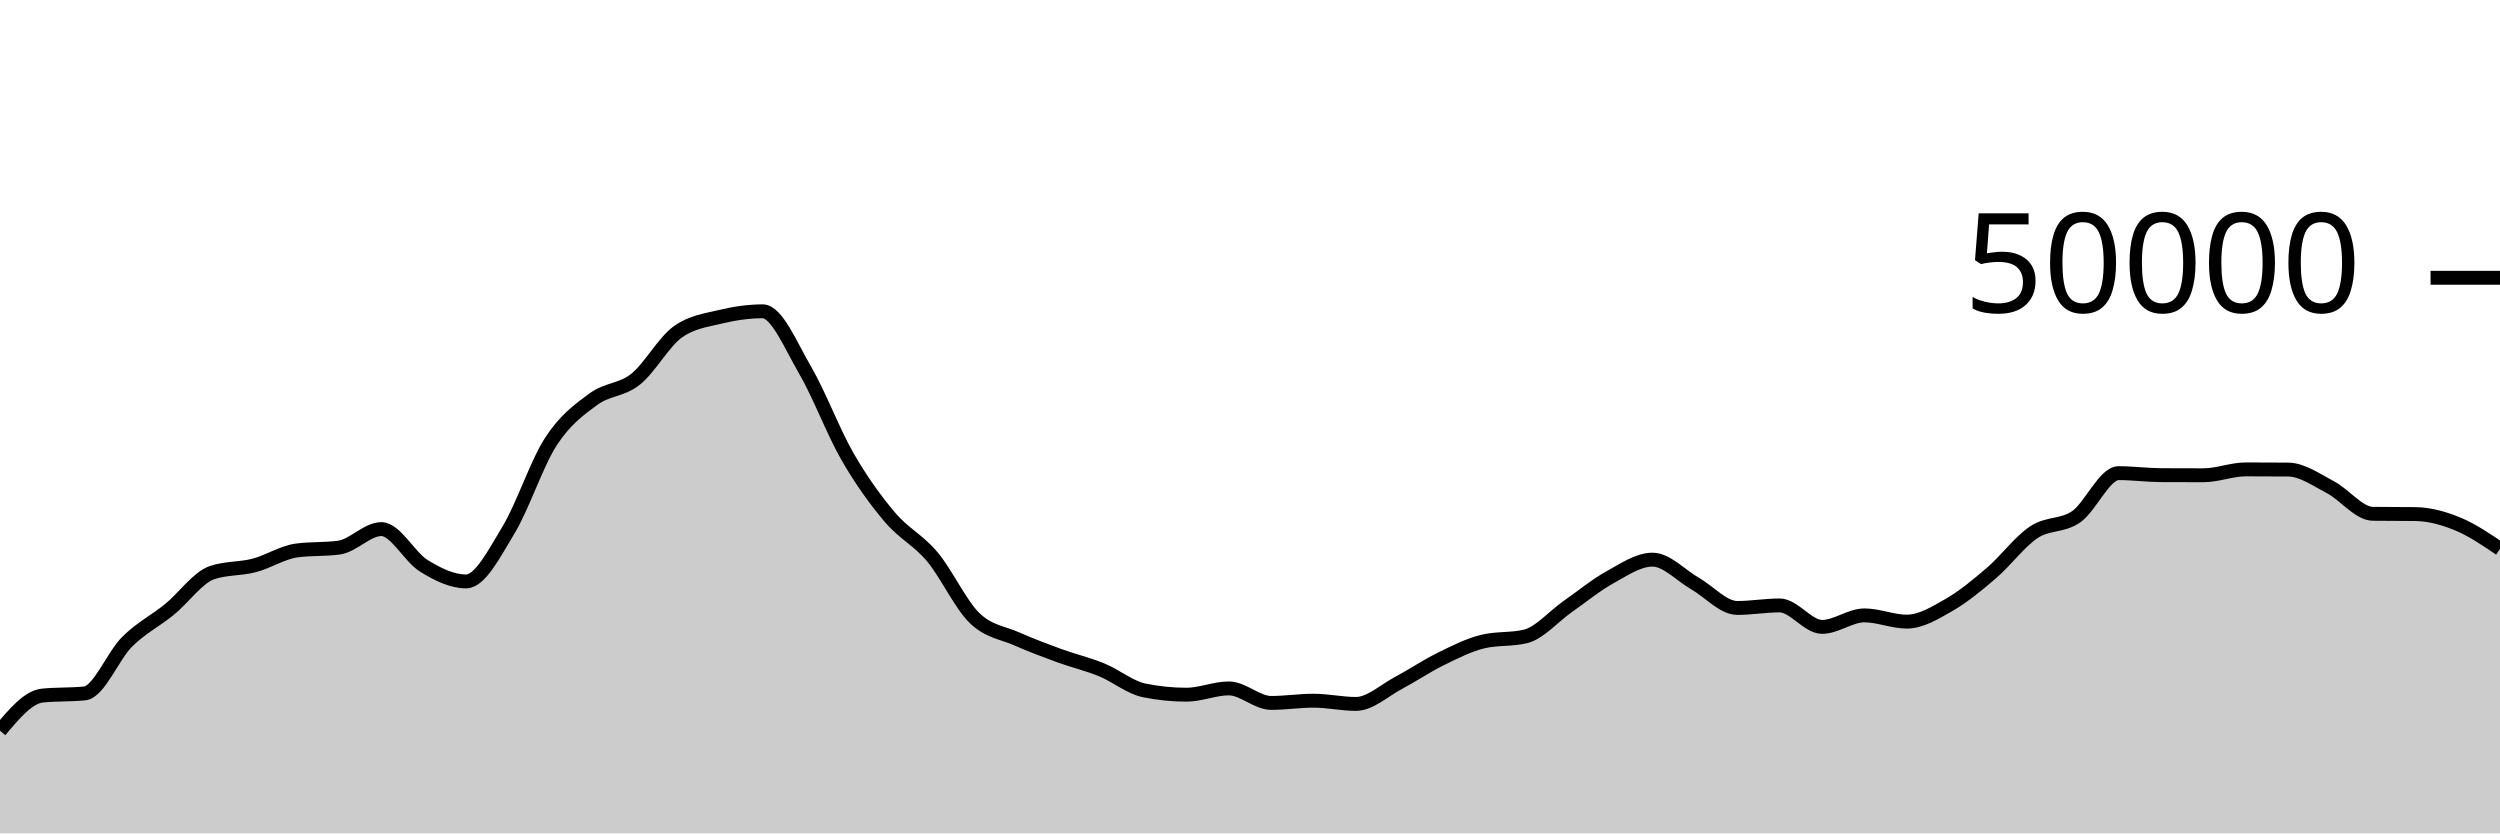
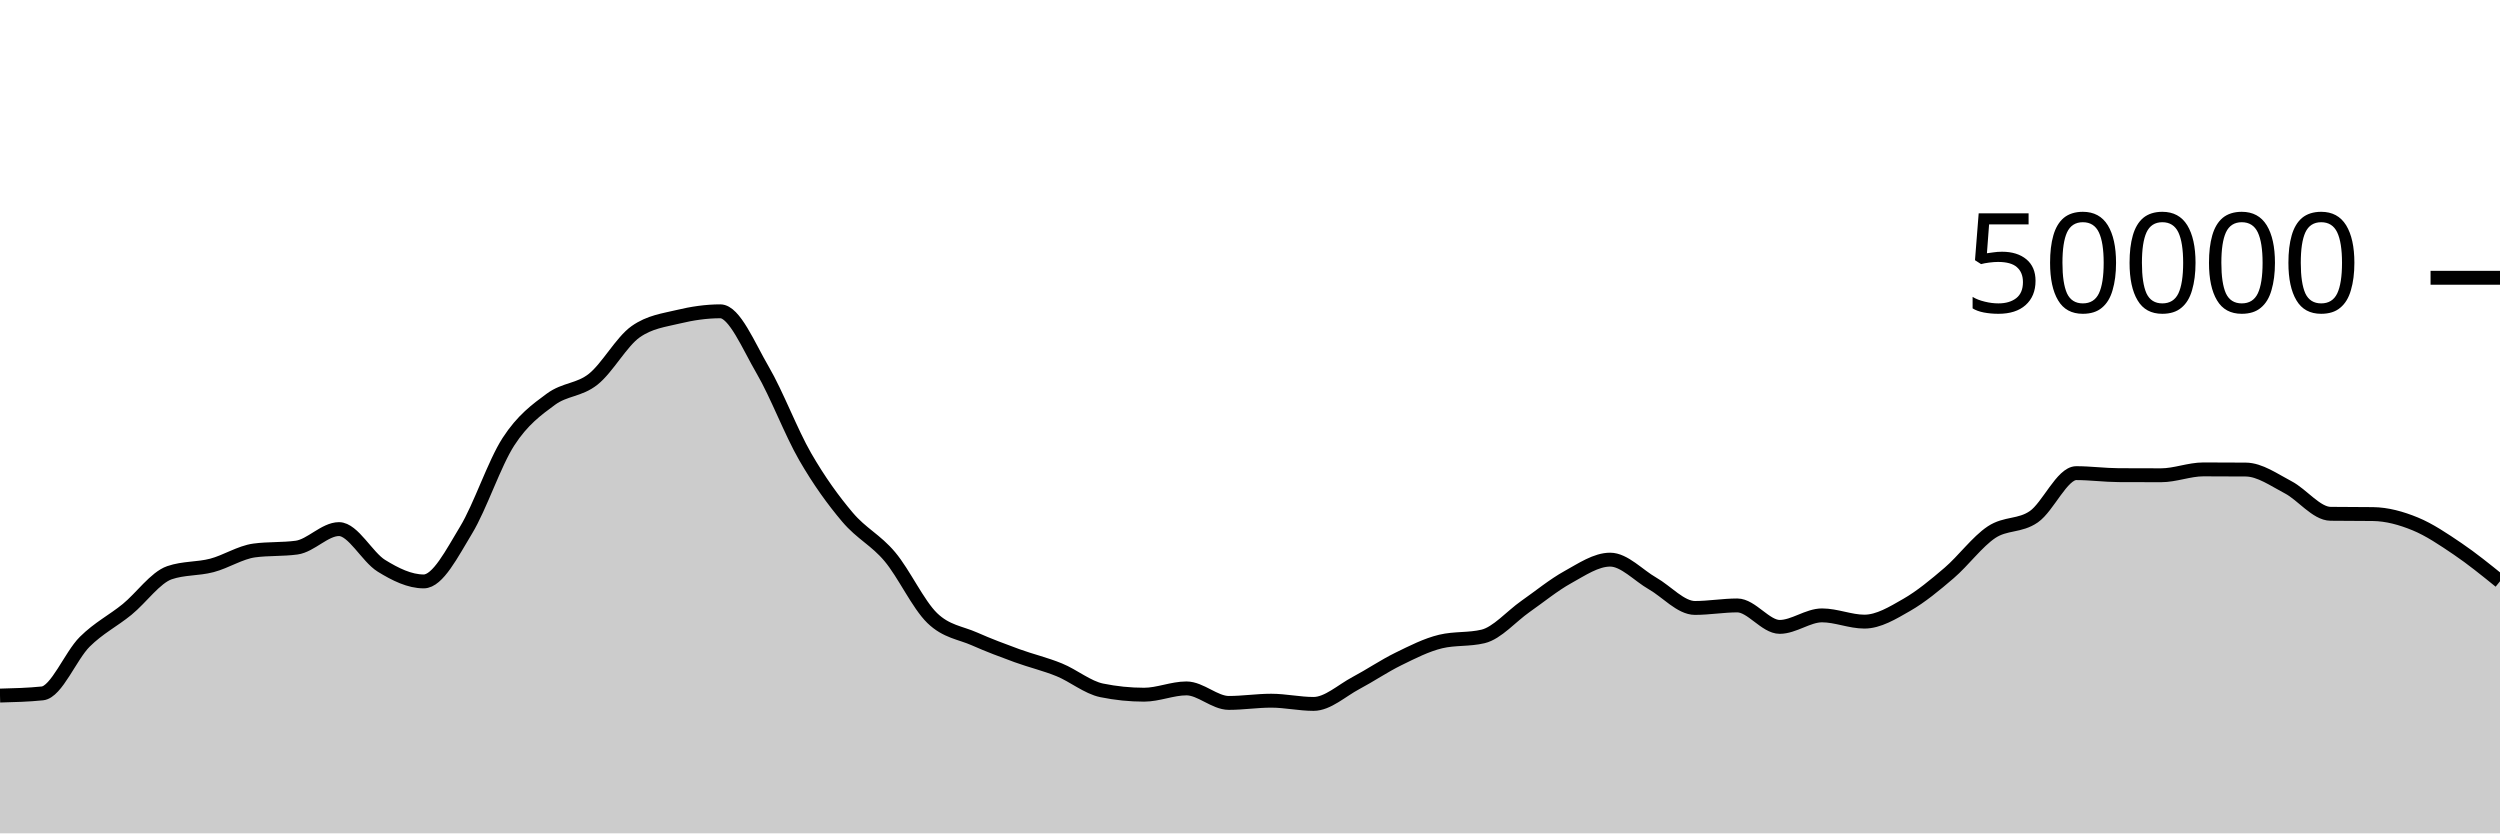
<svg xmlns="http://www.w3.org/2000/svg" viewBox="0 0 180 60">
  <g transform="translate(0,20)">
-     <path class="area" fill="rgba(0, 0, 0, 0.2)" d="M0,32.611C1.017,31.398,2.034,30.185,3.051,30.081C4.068,29.977,5.085,30.029,6.102,29.925C7.119,29.821,8.136,27.215,9.153,26.207C10.169,25.199,11.186,24.705,12.203,23.877C13.22,23.048,14.237,21.585,15.254,21.235C16.271,20.885,17.288,20.977,18.305,20.71C19.322,20.444,20.339,19.772,21.356,19.634C22.373,19.497,23.39,19.566,24.407,19.428C25.424,19.29,26.441,18.095,27.458,18.095C28.475,18.095,29.492,20.107,30.508,20.734C31.525,21.362,32.542,21.862,33.559,21.862C34.576,21.862,35.593,19.84,36.61,18.163C37.627,16.486,38.644,13.368,39.661,11.798C40.678,10.229,41.695,9.497,42.712,8.747C43.729,7.998,44.746,8.112,45.763,7.302C46.78,6.492,47.797,4.605,48.814,3.887C49.831,3.169,50.847,3.056,51.864,2.81C52.881,2.565,53.898,2.414,54.915,2.414C55.932,2.414,56.949,4.906,57.966,6.648C58.983,8.39,60,11.104,61.017,12.869C62.034,14.633,63.051,16.033,64.068,17.234C65.085,18.436,66.102,18.869,67.119,20.08C68.136,21.291,69.153,23.512,70.169,24.499C71.186,25.487,72.203,25.553,73.22,26.005C74.237,26.456,75.254,26.837,76.271,27.208C77.288,27.579,78.305,27.813,79.322,28.229C80.339,28.645,81.356,29.497,82.373,29.706C83.39,29.914,84.407,30.018,85.424,30.018C86.441,30.018,87.458,29.565,88.475,29.565C89.492,29.565,90.508,30.61,91.525,30.61C92.542,30.61,93.559,30.45,94.576,30.45C95.593,30.45,96.61,30.682,97.627,30.682C98.644,30.682,99.661,29.719,100.678,29.18C101.695,28.641,102.712,27.947,103.729,27.449C104.746,26.95,105.763,26.431,106.78,26.188C107.797,25.945,108.814,26.066,109.831,25.823C110.847,25.58,111.864,24.378,112.881,23.667C113.898,22.956,114.915,22.118,115.932,21.556C116.949,20.994,117.966,20.294,118.983,20.294C120,20.294,121.017,21.429,122.034,22.009C123.051,22.589,124.068,23.772,125.085,23.772C126.102,23.772,127.119,23.591,128.136,23.591C129.153,23.591,130.169,25.136,131.186,25.136C132.203,25.136,133.22,24.307,134.237,24.307C135.254,24.307,136.271,24.757,137.288,24.757C138.305,24.757,139.322,24.134,140.339,23.55C141.356,22.966,142.373,22.125,143.39,21.253C144.407,20.381,145.424,18.992,146.441,18.317C147.458,17.641,148.475,17.909,149.492,17.201C150.508,16.492,151.525,14.066,152.542,14.066C153.559,14.066,154.576,14.206,155.593,14.211C156.61,14.217,157.627,14.219,158.644,14.219C159.661,14.219,160.678,13.796,161.695,13.796C162.712,13.796,163.729,13.8,164.746,13.808C165.763,13.816,166.78,14.553,167.797,15.084C168.814,15.615,169.831,16.982,170.847,16.994C171.864,17.007,172.881,17.001,173.898,17.013C174.915,17.025,175.932,17.305,176.949,17.722C177.966,18.14,178.983,18.829,180,19.518L180,40C178.983,40,177.966,40,176.949,40C175.932,40,174.915,40,173.898,40C172.881,40,171.864,40,170.847,40C169.831,40,168.814,40,167.797,40C166.78,40,165.763,40,164.746,40C163.729,40,162.712,40,161.695,40C160.678,40,159.661,40,158.644,40C157.627,40,156.61,40,155.593,40C154.576,40,153.559,40,152.542,40C151.525,40,150.508,40,149.492,40C148.475,40,147.458,40,146.441,40C145.424,40,144.407,40,143.39,40C142.373,40,141.356,40,140.339,40C139.322,40,138.305,40,137.288,40C136.271,40,135.254,40,134.237,40C133.22,40,132.203,40,131.186,40C130.169,40,129.153,40,128.136,40C127.119,40,126.102,40,125.085,40C124.068,40,123.051,40,122.034,40C121.017,40,120,40,118.983,40C117.966,40,116.949,40,115.932,40C114.915,40,113.898,40,112.881,40C111.864,40,110.847,40,109.831,40C108.814,40,107.797,40,106.78,40C105.763,40,104.746,40,103.729,40C102.712,40,101.695,40,100.678,40C99.661,40,98.644,40,97.627,40C96.61,40,95.593,40,94.576,40C93.559,40,92.542,40,91.525,40C90.508,40,89.492,40,88.475,40C87.458,40,86.441,40,85.424,40C84.407,40,83.39,40,82.373,40C81.356,40,80.339,40,79.322,40C78.305,40,77.288,40,76.271,40C75.254,40,74.237,40,73.22,40C72.203,40,71.186,40,70.169,40C69.153,40,68.136,40,67.119,40C66.102,40,65.085,40,64.068,40C63.051,40,62.034,40,61.017,40C60,40,58.983,40,57.966,40C56.949,40,55.932,40,54.915,40C53.898,40,52.881,40,51.864,40C50.847,40,49.831,40,48.814,40C47.797,40,46.78,40,45.763,40C44.746,40,43.729,40,42.712,40C41.695,40,40.678,40,39.661,40C38.644,40,37.627,40,36.61,40C35.593,40,34.576,40,33.559,40C32.542,40,31.525,40,30.508,40C29.492,40,28.475,40,27.458,40C26.441,40,25.424,40,24.407,40C23.39,40,22.373,40,21.356,40C20.339,40,19.322,40,18.305,40C17.288,40,16.271,40,15.254,40C14.237,40,13.22,40,12.203,40C11.186,40,10.169,40,9.153,40C8.136,40,7.119,40,6.102,40C5.085,40,4.068,40,3.051,40C2.034,40,1.017,40,0,40Z" />
-     <path class="line" stroke="black" fill="none" d="M0,32.611C1.017,31.398,2.034,30.185,3.051,30.081C4.068,29.977,5.085,30.029,6.102,29.925C7.119,29.821,8.136,27.215,9.153,26.207C10.169,25.199,11.186,24.705,12.203,23.877C13.22,23.048,14.237,21.585,15.254,21.235C16.271,20.885,17.288,20.977,18.305,20.71C19.322,20.444,20.339,19.772,21.356,19.634C22.373,19.497,23.39,19.566,24.407,19.428C25.424,19.29,26.441,18.095,27.458,18.095C28.475,18.095,29.492,20.107,30.508,20.734C31.525,21.362,32.542,21.862,33.559,21.862C34.576,21.862,35.593,19.84,36.61,18.163C37.627,16.486,38.644,13.368,39.661,11.798C40.678,10.229,41.695,9.497,42.712,8.747C43.729,7.998,44.746,8.112,45.763,7.302C46.78,6.492,47.797,4.605,48.814,3.887C49.831,3.169,50.847,3.056,51.864,2.81C52.881,2.565,53.898,2.414,54.915,2.414C55.932,2.414,56.949,4.906,57.966,6.648C58.983,8.39,60,11.104,61.017,12.869C62.034,14.633,63.051,16.033,64.068,17.234C65.085,18.436,66.102,18.869,67.119,20.08C68.136,21.291,69.153,23.512,70.169,24.499C71.186,25.487,72.203,25.553,73.22,26.005C74.237,26.456,75.254,26.837,76.271,27.208C77.288,27.579,78.305,27.813,79.322,28.229C80.339,28.645,81.356,29.497,82.373,29.706C83.39,29.914,84.407,30.018,85.424,30.018C86.441,30.018,87.458,29.565,88.475,29.565C89.492,29.565,90.508,30.61,91.525,30.61C92.542,30.61,93.559,30.45,94.576,30.45C95.593,30.45,96.61,30.682,97.627,30.682C98.644,30.682,99.661,29.719,100.678,29.18C101.695,28.641,102.712,27.947,103.729,27.449C104.746,26.95,105.763,26.431,106.78,26.188C107.797,25.945,108.814,26.066,109.831,25.823C110.847,25.58,111.864,24.378,112.881,23.667C113.898,22.956,114.915,22.118,115.932,21.556C116.949,20.994,117.966,20.294,118.983,20.294C120,20.294,121.017,21.429,122.034,22.009C123.051,22.589,124.068,23.772,125.085,23.772C126.102,23.772,127.119,23.591,128.136,23.591C129.153,23.591,130.169,25.136,131.186,25.136C132.203,25.136,133.22,24.307,134.237,24.307C135.254,24.307,136.271,24.757,137.288,24.757C138.305,24.757,139.322,24.134,140.339,23.55C141.356,22.966,142.373,22.125,143.39,21.253C144.407,20.381,145.424,18.992,146.441,18.317C147.458,17.641,148.475,17.909,149.492,17.201C150.508,16.492,151.525,14.066,152.542,14.066C153.559,14.066,154.576,14.206,155.593,14.211C156.61,14.217,157.627,14.219,158.644,14.219C159.661,14.219,160.678,13.796,161.695,13.796C162.712,13.796,163.729,13.8,164.746,13.808C165.763,13.816,166.78,14.553,167.797,15.084C168.814,15.615,169.831,16.982,170.847,16.994C171.864,17.007,172.881,17.001,173.898,17.013C174.915,17.025,175.932,17.305,176.949,17.722C177.966,18.14,178.983,18.829,180,19.518" />
+     <path class="area" fill="rgba(0, 0, 0, 0.2)" d="M0,30.081C1.017,30.055,2.034,30.029,3.051,29.925C4.068,29.821,5.085,27.215,6.102,26.207C7.119,25.199,8.136,24.705,9.153,23.877C10.169,23.048,11.186,21.585,12.203,21.235C13.22,20.885,14.237,20.977,15.254,20.71C16.271,20.444,17.288,19.772,18.305,19.634C19.322,19.497,20.339,19.566,21.356,19.428C22.373,19.29,23.39,18.095,24.407,18.095C25.424,18.095,26.441,20.107,27.458,20.734C28.475,21.362,29.492,21.862,30.508,21.862C31.525,21.862,32.542,19.84,33.559,18.163C34.576,16.486,35.593,13.368,36.61,11.798C37.627,10.229,38.644,9.497,39.661,8.747C40.678,7.998,41.695,8.112,42.712,7.302C43.729,6.492,44.746,4.605,45.763,3.887C46.78,3.169,47.797,3.056,48.814,2.81C49.831,2.565,50.847,2.414,51.864,2.414C52.881,2.414,53.898,4.906,54.915,6.648C55.932,8.39,56.949,11.104,57.966,12.869C58.983,14.633,60,16.033,61.017,17.234C62.034,18.436,63.051,18.869,64.068,20.08C65.085,21.291,66.102,23.512,67.119,24.499C68.136,25.487,69.153,25.553,70.169,26.005C71.186,26.456,72.203,26.837,73.22,27.208C74.237,27.579,75.254,27.813,76.271,28.229C77.288,28.645,78.305,29.497,79.322,29.706C80.339,29.914,81.356,30.018,82.373,30.018C83.39,30.018,84.407,29.565,85.424,29.565C86.441,29.565,87.458,30.61,88.475,30.61C89.492,30.61,90.508,30.45,91.525,30.45C92.542,30.45,93.559,30.682,94.576,30.682C95.593,30.682,96.61,29.719,97.627,29.18C98.644,28.641,99.661,27.947,100.678,27.449C101.695,26.95,102.712,26.431,103.729,26.188C104.746,25.945,105.763,26.066,106.78,25.823C107.797,25.58,108.814,24.378,109.831,23.667C110.847,22.956,111.864,22.118,112.881,21.556C113.898,20.994,114.915,20.294,115.932,20.294C116.949,20.294,117.966,21.429,118.983,22.009C120,22.589,121.017,23.772,122.034,23.772C123.051,23.772,124.068,23.591,125.085,23.591C126.102,23.591,127.119,25.136,128.136,25.136C129.153,25.136,130.169,24.307,131.186,24.307C132.203,24.307,133.22,24.757,134.237,24.757C135.254,24.757,136.271,24.134,137.288,23.55C138.305,22.966,139.322,22.125,140.339,21.253C141.356,20.381,142.373,18.992,143.39,18.317C144.407,17.641,145.424,17.909,146.441,17.201C147.458,16.492,148.475,14.066,149.492,14.066C150.508,14.066,151.525,14.206,152.542,14.211C153.559,14.217,154.576,14.219,155.593,14.219C156.61,14.219,157.627,13.796,158.644,13.796C159.661,13.796,160.678,13.8,161.695,13.808C162.712,13.816,163.729,14.553,164.746,15.084C165.763,15.615,166.78,16.982,167.797,16.994C168.814,17.007,169.831,17.001,170.847,17.013C171.864,17.025,172.881,17.305,173.898,17.722C174.915,18.14,175.932,18.83,176.949,19.518C177.966,20.207,178.983,21.03,180,21.853L180,40C178.983,40,177.966,40,176.949,40C175.932,40,174.915,40,173.898,40C172.881,40,171.864,40,170.847,40C169.831,40,168.814,40,167.797,40C166.78,40,165.763,40,164.746,40C163.729,40,162.712,40,161.695,40C160.678,40,159.661,40,158.644,40C157.627,40,156.61,40,155.593,40C154.576,40,153.559,40,152.542,40C151.525,40,150.508,40,149.492,40C148.475,40,147.458,40,146.441,40C145.424,40,144.407,40,143.39,40C142.373,40,141.356,40,140.339,40C139.322,40,138.305,40,137.288,40C136.271,40,135.254,40,134.237,40C133.22,40,132.203,40,131.186,40C130.169,40,129.153,40,128.136,40C127.119,40,126.102,40,125.085,40C124.068,40,123.051,40,122.034,40C121.017,40,120,40,118.983,40C117.966,40,116.949,40,115.932,40C114.915,40,113.898,40,112.881,40C111.864,40,110.847,40,109.831,40C108.814,40,107.797,40,106.78,40C105.763,40,104.746,40,103.729,40C102.712,40,101.695,40,100.678,40C99.661,40,98.644,40,97.627,40C96.61,40,95.593,40,94.576,40C93.559,40,92.542,40,91.525,40C90.508,40,89.492,40,88.475,40C87.458,40,86.441,40,85.424,40C84.407,40,83.39,40,82.373,40C81.356,40,80.339,40,79.322,40C78.305,40,77.288,40,76.271,40C75.254,40,74.237,40,73.22,40C72.203,40,71.186,40,70.169,40C69.153,40,68.136,40,67.119,40C66.102,40,65.085,40,64.068,40C63.051,40,62.034,40,61.017,40C60,40,58.983,40,57.966,40C56.949,40,55.932,40,54.915,40C53.898,40,52.881,40,51.864,40C50.847,40,49.831,40,48.814,40C47.797,40,46.78,40,45.763,40C44.746,40,43.729,40,42.712,40C41.695,40,40.678,40,39.661,40C38.644,40,37.627,40,36.61,40C35.593,40,34.576,40,33.559,40C32.542,40,31.525,40,30.508,40C29.492,40,28.475,40,27.458,40C26.441,40,25.424,40,24.407,40C23.39,40,22.373,40,21.356,40C20.339,40,19.322,40,18.305,40C17.288,40,16.271,40,15.254,40C14.237,40,13.22,40,12.203,40C11.186,40,10.169,40,9.153,40C8.136,40,7.119,40,6.102,40C5.085,40,4.068,40,3.051,40C2.034,40,1.017,40,0,40Z" />
+     <path class="line" stroke="black" fill="none" d="M0,30.081C1.017,30.055,2.034,30.029,3.051,29.925C4.068,29.821,5.085,27.215,6.102,26.207C7.119,25.199,8.136,24.705,9.153,23.877C10.169,23.048,11.186,21.585,12.203,21.235C13.22,20.885,14.237,20.977,15.254,20.71C16.271,20.444,17.288,19.772,18.305,19.634C19.322,19.497,20.339,19.566,21.356,19.428C22.373,19.29,23.39,18.095,24.407,18.095C25.424,18.095,26.441,20.107,27.458,20.734C28.475,21.362,29.492,21.862,30.508,21.862C31.525,21.862,32.542,19.84,33.559,18.163C34.576,16.486,35.593,13.368,36.61,11.798C37.627,10.229,38.644,9.497,39.661,8.747C40.678,7.998,41.695,8.112,42.712,7.302C43.729,6.492,44.746,4.605,45.763,3.887C46.78,3.169,47.797,3.056,48.814,2.81C49.831,2.565,50.847,2.414,51.864,2.414C52.881,2.414,53.898,4.906,54.915,6.648C55.932,8.39,56.949,11.104,57.966,12.869C58.983,14.633,60,16.033,61.017,17.234C62.034,18.436,63.051,18.869,64.068,20.08C65.085,21.291,66.102,23.512,67.119,24.499C68.136,25.487,69.153,25.553,70.169,26.005C71.186,26.456,72.203,26.837,73.22,27.208C74.237,27.579,75.254,27.813,76.271,28.229C77.288,28.645,78.305,29.497,79.322,29.706C80.339,29.914,81.356,30.018,82.373,30.018C83.39,30.018,84.407,29.565,85.424,29.565C86.441,29.565,87.458,30.61,88.475,30.61C89.492,30.61,90.508,30.45,91.525,30.45C92.542,30.45,93.559,30.682,94.576,30.682C95.593,30.682,96.61,29.719,97.627,29.18C98.644,28.641,99.661,27.947,100.678,27.449C101.695,26.95,102.712,26.431,103.729,26.188C104.746,25.945,105.763,26.066,106.78,25.823C107.797,25.58,108.814,24.378,109.831,23.667C110.847,22.956,111.864,22.118,112.881,21.556C113.898,20.994,114.915,20.294,115.932,20.294C116.949,20.294,117.966,21.429,118.983,22.009C120,22.589,121.017,23.772,122.034,23.772C123.051,23.772,124.068,23.591,125.085,23.591C126.102,23.591,127.119,25.136,128.136,25.136C129.153,25.136,130.169,24.307,131.186,24.307C132.203,24.307,133.22,24.757,134.237,24.757C135.254,24.757,136.271,24.134,137.288,23.55C138.305,22.966,139.322,22.125,140.339,21.253C141.356,20.381,142.373,18.992,143.39,18.317C144.407,17.641,145.424,17.909,146.441,17.201C147.458,16.492,148.475,14.066,149.492,14.066C150.508,14.066,151.525,14.206,152.542,14.211C153.559,14.217,154.576,14.219,155.593,14.219C156.61,14.219,157.627,13.796,158.644,13.796C159.661,13.796,160.678,13.8,161.695,13.808C162.712,13.816,163.729,14.553,164.746,15.084C165.763,15.615,166.78,16.982,167.797,16.994C168.814,17.007,169.831,17.001,170.847,17.013C171.864,17.025,172.881,17.305,173.898,17.722C174.915,18.14,175.932,18.83,176.949,19.518C177.966,20.207,178.983,21.03,180,21.853" />
    <path class="axis-ceiling" stroke-width="1" stroke="black" fill="none" d="M175,0L180,0" />
    <text class="axis-ceiling-label" font-family="sans-serif" text-anchor="end" font-size="10px" x="170" y="2.5">50000</text>
  </g>
</svg>
